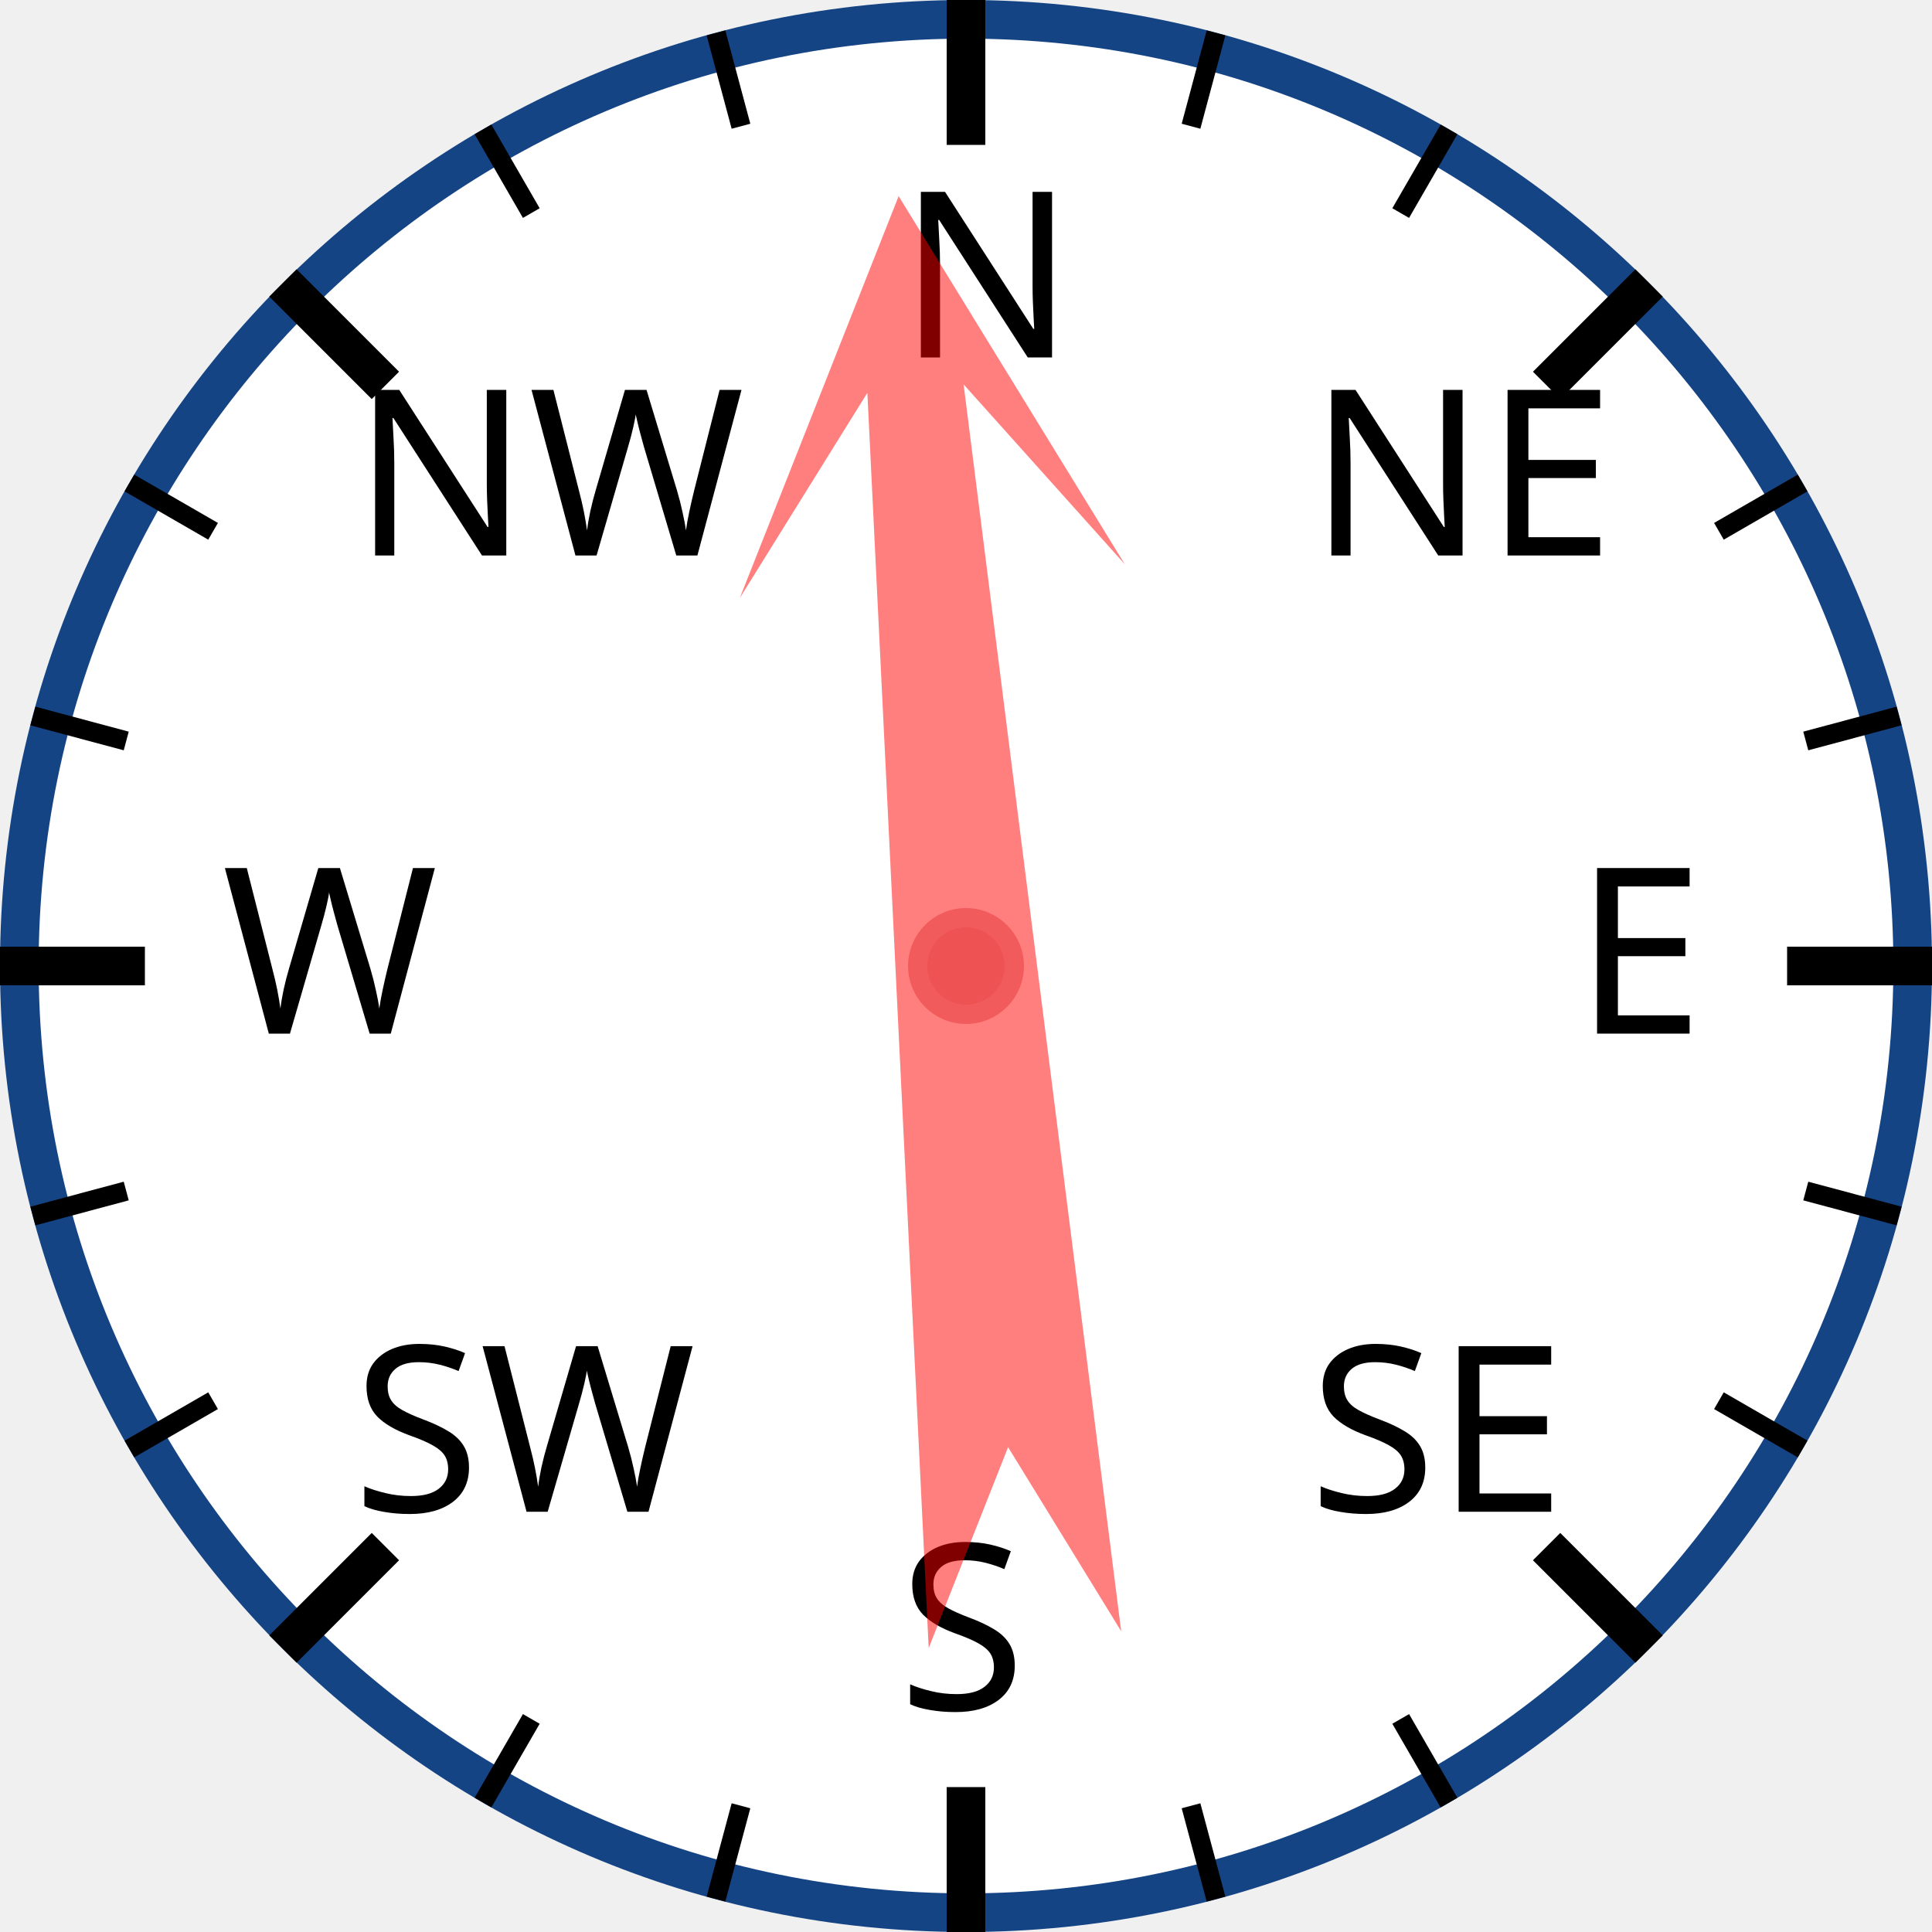
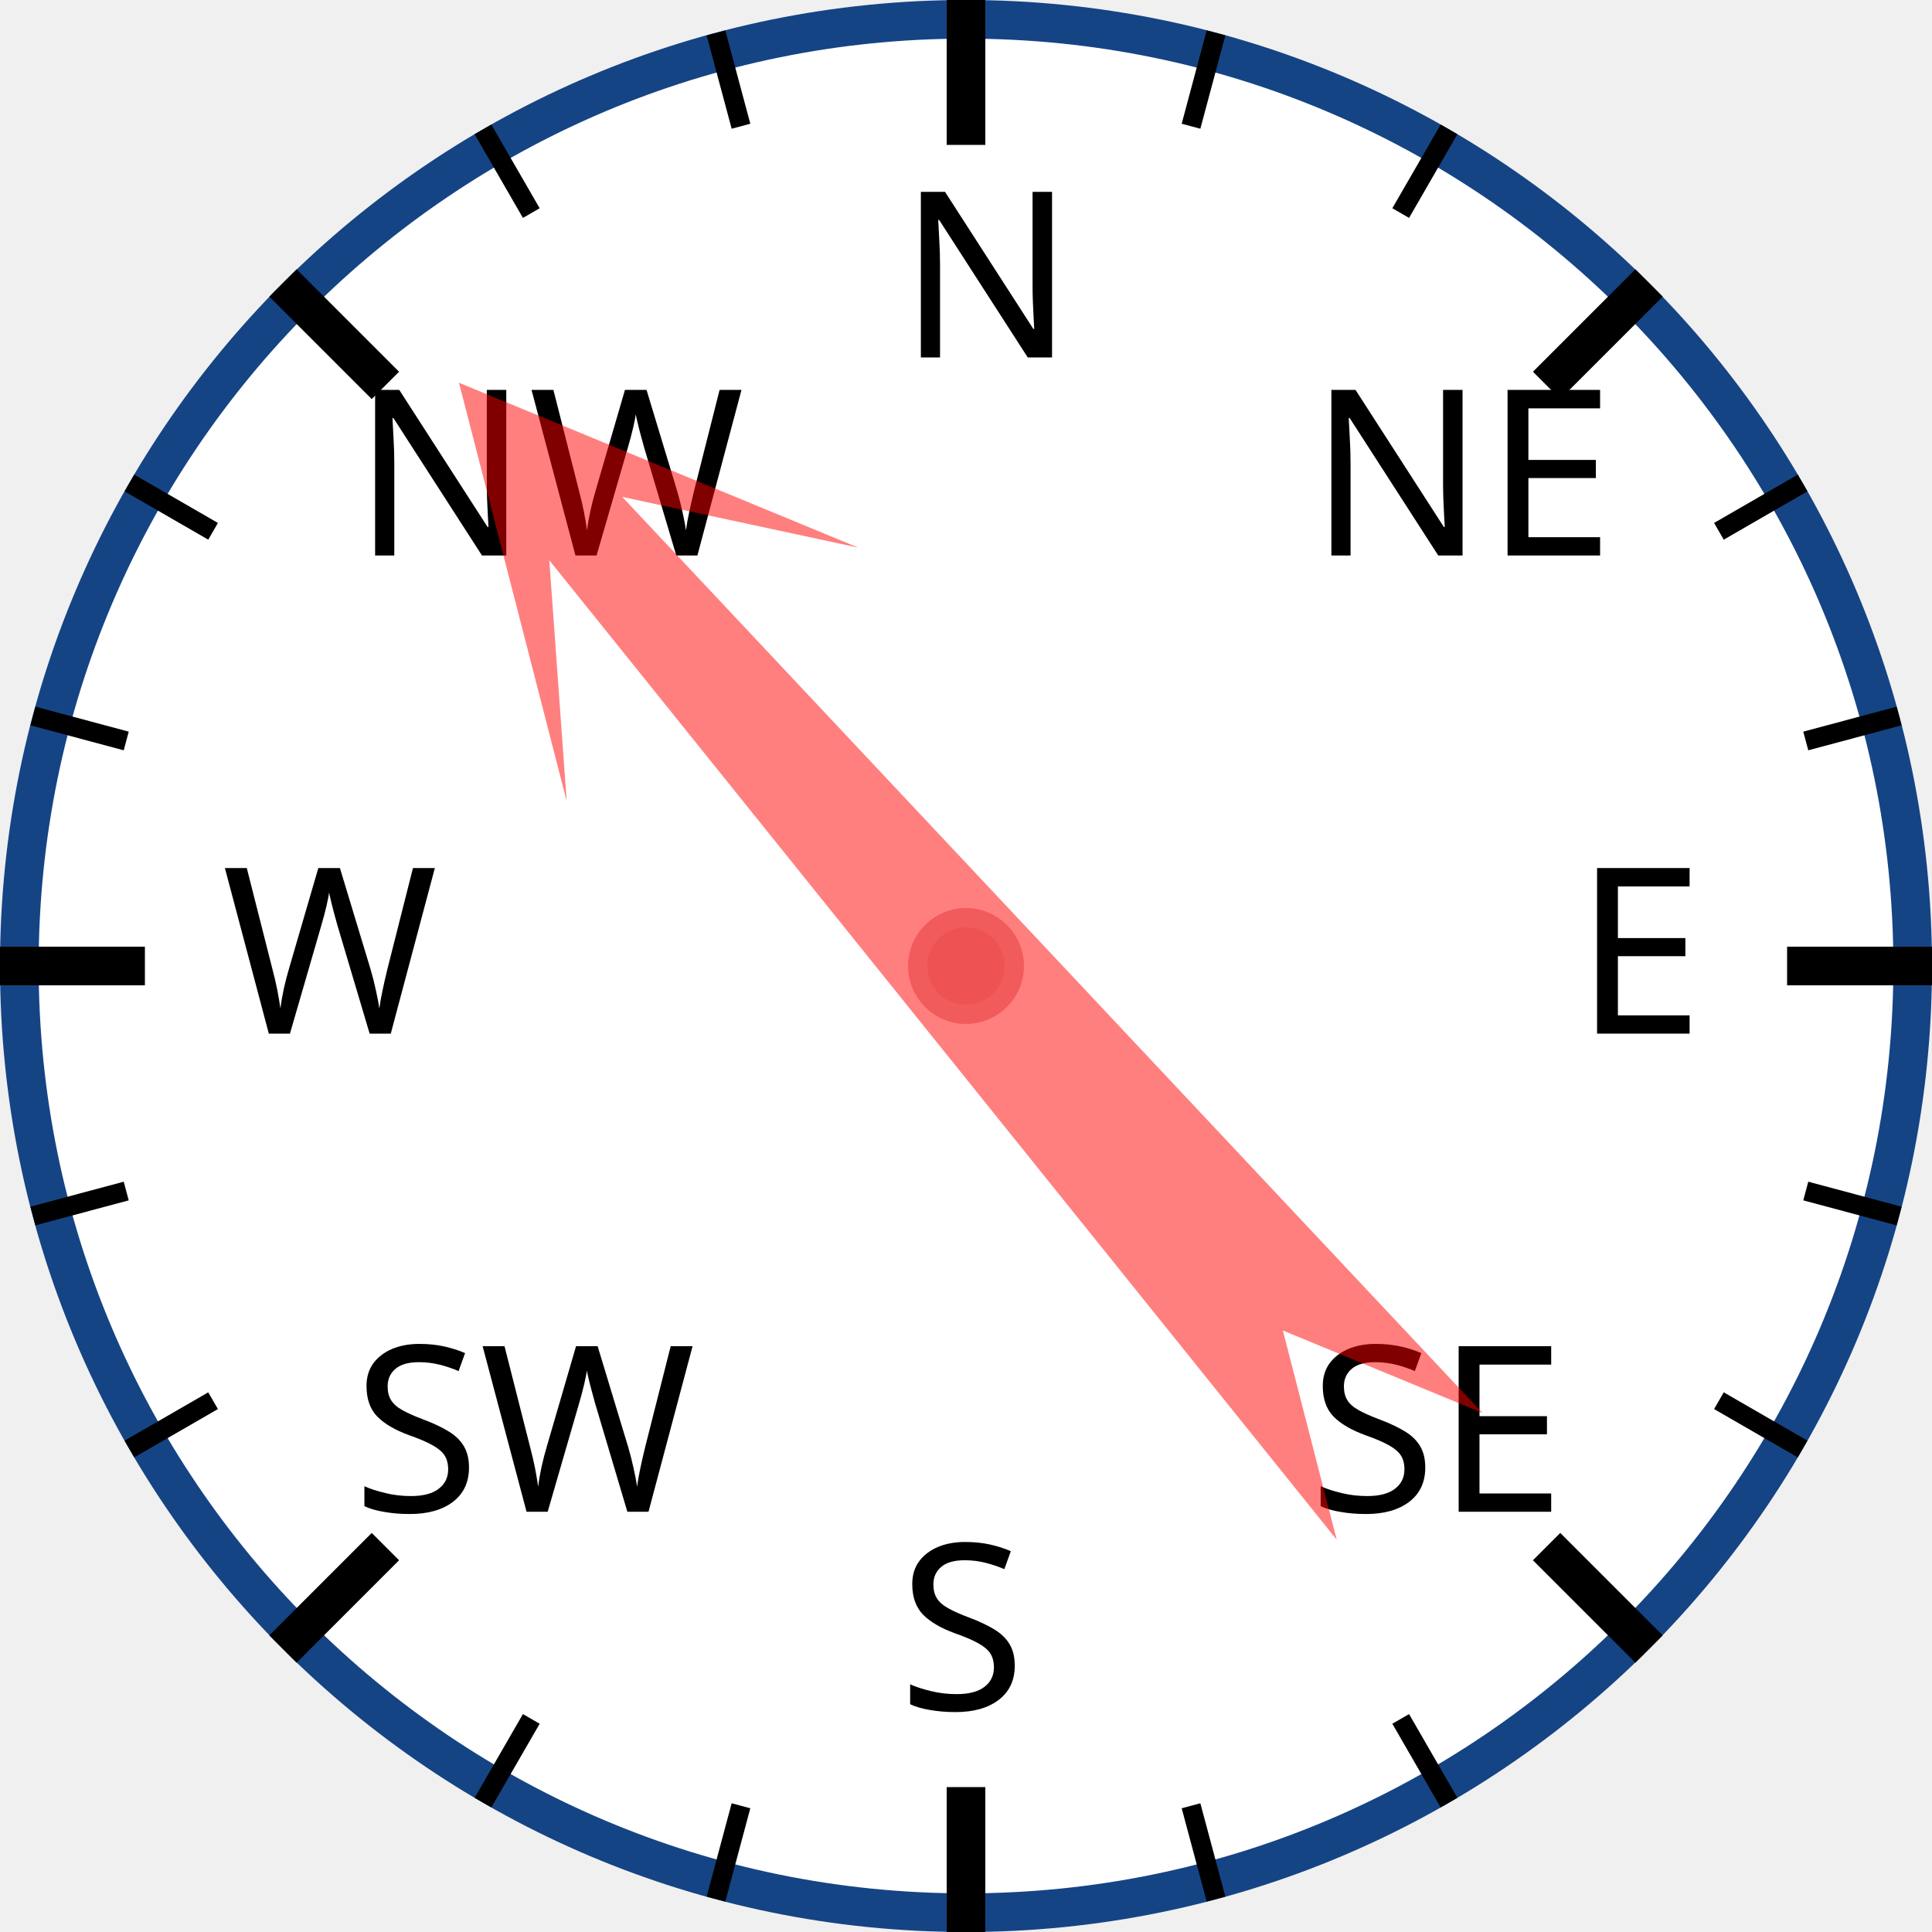
<svg xmlns="http://www.w3.org/2000/svg" width="120px" height="120px" viewBox="0 0 200 200">
  <circle cx="100" cy="100" r="98" style="fill: white; stroke: #154485; stroke-width: 4;" />
  <text x="93.0" y="37.0" style="font-family: sans-serif; font-size: 18pt;">N</text>
  <line x1="100.0" y1="0.0" x2="100.0" y2="15.0" style="stroke: black; stroke-width: 4;" />
  <line x1="74.118" y1="3.407" x2="76.706" y2="13.067" style="stroke: black; stroke-width: 2;" />
  <line x1="50" y1="13.397" x2="55" y2="22.058" style="stroke: black; stroke-width: 2;" />
  <text x="36.503" y="57.503" style="font-family: sans-serif; font-size: 18pt;">NW</text>
  <line x1="29.289" y1="29.289" x2="39.896" y2="39.896" style="stroke: black; stroke-width: 4;" />
  <line x1="13.397" y1="50" x2="22.058" y2="55" style="stroke: black; stroke-width: 2;" />
  <line x1="3.407" y1="74.118" x2="13.067" y2="76.706" style="stroke: black; stroke-width: 2;" />
  <text x="23.0" y="107.0" style="font-family: sans-serif; font-size: 18pt;">W</text>
  <line x1="0.0" y1="100.0" x2="15.0" y2="100.0" style="stroke: black; stroke-width: 4;" />
  <line x1="3.407" y1="125.882" x2="13.067" y2="123.294" style="stroke: black; stroke-width: 2;" />
  <line x1="13.397" y1="150" x2="22.058" y2="145" style="stroke: black; stroke-width: 2;" />
  <text x="36.503" y="156.497" style="font-family: sans-serif; font-size: 18pt;">SW</text>
  <line x1="29.289" y1="170.711" x2="39.896" y2="160.104" style="stroke: black; stroke-width: 4;" />
  <line x1="50" y1="186.603" x2="55" y2="177.942" style="stroke: black; stroke-width: 2;" />
  <line x1="74.118" y1="196.593" x2="76.706" y2="186.933" style="stroke: black; stroke-width: 2;" />
  <text x="93" y="177.0" style="font-family: sans-serif; font-size: 18pt;">S</text>
  <line x1="100" y1="200.0" x2="100" y2="185.0" style="stroke: black; stroke-width: 4;" />
  <line x1="125.882" y1="196.593" x2="123.294" y2="186.933" style="stroke: black; stroke-width: 2;" />
  <line x1="150.0" y1="186.603" x2="145.0" y2="177.942" style="stroke: black; stroke-width: 2;" />
  <text x="135.497" y="156.497" style="font-family: sans-serif; font-size: 18pt;">SE</text>
  <line x1="170.711" y1="170.711" x2="160.104" y2="160.104" style="stroke: black; stroke-width: 4;" />
  <line x1="186.603" y1="150" x2="177.942" y2="145" style="stroke: black; stroke-width: 2;" />
  <line x1="196.593" y1="125.882" x2="186.933" y2="123.294" style="stroke: black; stroke-width: 2;" />
  <text x="163.0" y="107" style="font-family: sans-serif; font-size: 18pt;">E</text>
  <line x1="200.0" y1="100" x2="185.0" y2="100" style="stroke: black; stroke-width: 4;" />
  <line x1="196.593" y1="74.118" x2="186.933" y2="76.706" style="stroke: black; stroke-width: 2;" />
  <line x1="186.603" y1="50" x2="177.942" y2="55" style="stroke: black; stroke-width: 2;" />
  <text x="135.497" y="57.503" style="font-family: sans-serif; font-size: 18pt;">NE</text>
  <line x1="170.711" y1="29.289" x2="160.104" y2="39.896" style="stroke: black; stroke-width: 4;" />
  <line x1="150" y1="13.397" x2="145" y2="22.058" style="stroke: black; stroke-width: 2;" />
  <line x1="125.882" y1="3.407" x2="123.294" y2="13.067" style="stroke: black; stroke-width: 2;" />
-   <polygon points="100 20 120 60 105 40 110 170 100 150 90 170 95 40 80 60" style="fill: red; fill-opacity: 0.5;" transform="rotate(355,100,100)" />
+   <polygon points="100 20 120 60 105 40 110 170 100 150 90 170 95 40 80 60" style="fill: red; fill-opacity: 0.5;" transform="rotate(319,100,100)" />
  <circle cx="100" cy="100" r="5" style="fill: #EE5252; stroke: #F25B5B; stroke-width: 2;" />
</svg>
